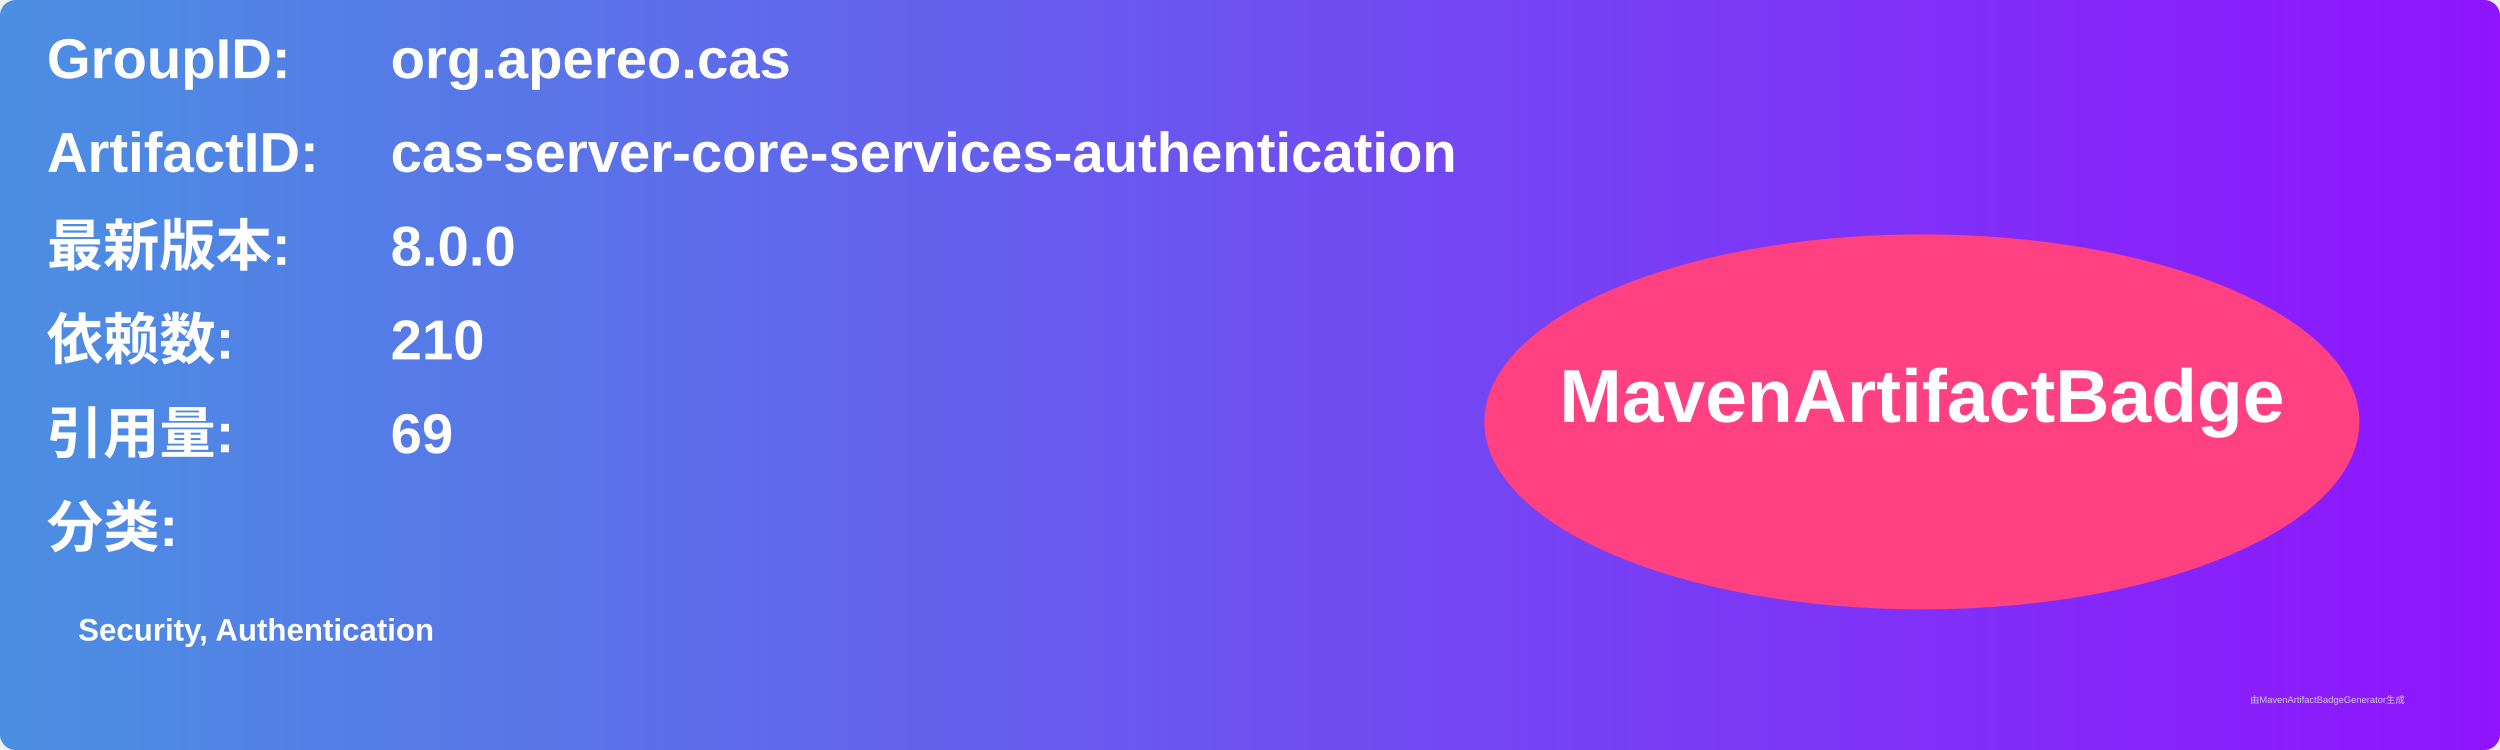
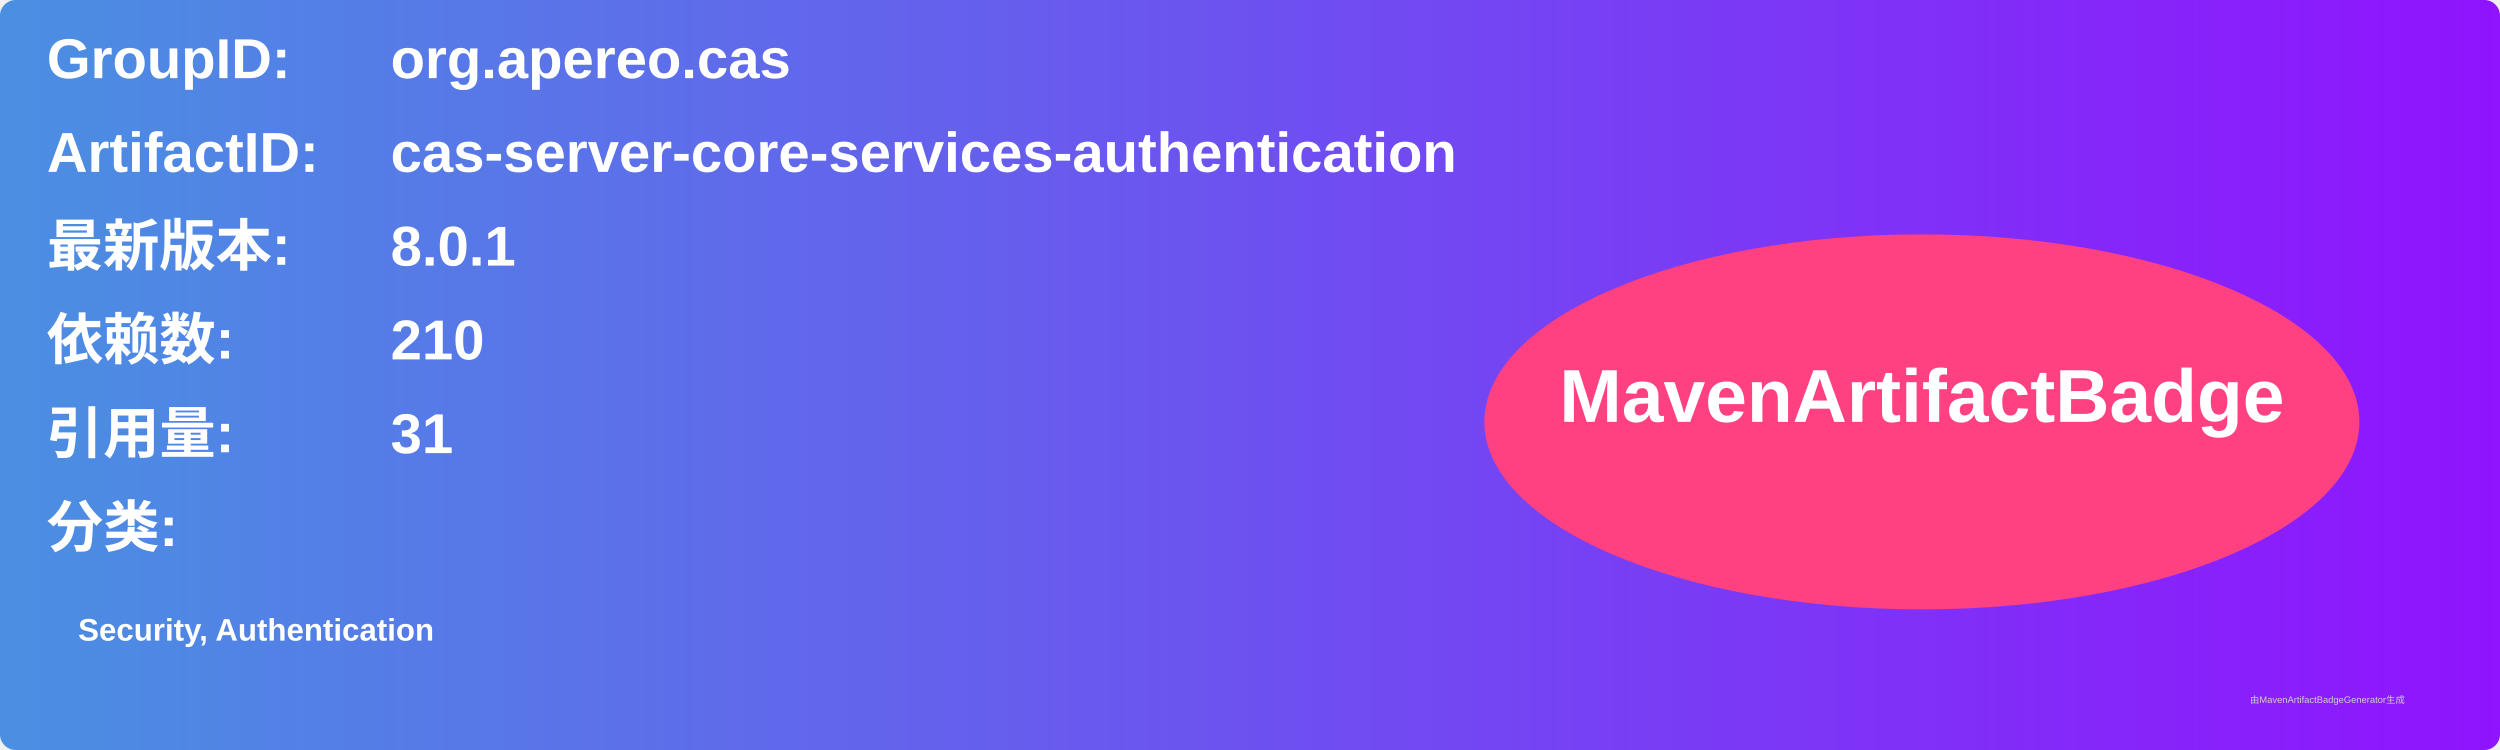
<svg xmlns="http://www.w3.org/2000/svg" width="800" height="240" viewBox="0 0 800 240">
  <linearGradient id="grad" x1="0%" y1="0%" x2="100%" y2="0%">
    <stop offset="0%" stop-color="#4a90e2" />
    <stop offset="100%" stop-color="#9013fe" />
  </linearGradient>
  <rect width="100%" height="100%" rx="5" ry="5" fill="url(#grad)" />
  <g transform="translate(15, 15)">
    <text x="0" y="10" font-family="Arial" font-size="18" fill="white" font-weight="bold" width="260">GroupID:</text>
    <text x="110" y="10" font-family="Arial" font-size="18" fill="white" font-weight="bold" width="460">org.apereo.cas</text>
    <text x="0" y="40" font-family="Arial" font-size="18" fill="white" font-weight="bold" width="260">ArtifactID:</text>
    <text x="110" y="40" font-family="Arial" font-size="18" fill="white" font-weight="bold" width="460">cas-server-core-services-authentication</text>
    <text x="0" y="70" font-family="Arial" font-size="18" fill="white" font-weight="bold">最新版本:</text>
    <text x="110" y="70" font-family="Arial" font-size="18" fill="white" font-weight="bold">
-       <tspan font-weight="bold">8.0.0</tspan>
+       <tspan font-weight="bold">8.0.1</tspan>
    </text>
    <text x="0" y="100" font-family="Arial" font-size="18" fill="white" font-weight="bold">依赖数: </text>
    <text x="110" y="100" font-family="Arial" font-size="18" fill="white">
      <tspan font-weight="bold">210</tspan>
    </text>
    <text x="0" y="130" font-family="Arial" font-size="18" fill="white" font-weight="bold">引用量: </text>
    <text x="110" y="130" font-family="Arial" font-size="18" fill="white">
-       <tspan font-weight="bold">69</tspan>
+       <tspan font-weight="bold">31</tspan>
    </text>
    <text x="0" y="160" font-family="Arial" font-size="18" fill="white" font-weight="bold">分类:</text>
    <text x="10" y="190" font-family="Arial" font-size="10" fill="white">
      <tspan font-weight="bold">Security, Authentication</tspan>
    </text>
    <ellipse cx="600" cy="120" rx="140" ry="60" fill="#ff4081" />
    <text x="600" y="120" text-anchor="middle" font-family="Arial" font-size="24" fill="white" font-weight="bold">MavenArtifactBadge</text>
  </g>
  <text x="720" y="225" font-family="Arial" font-size="3" fill="#d0d0d0">由MavenArtifactBadgeGenerator生成</text>
</svg>
